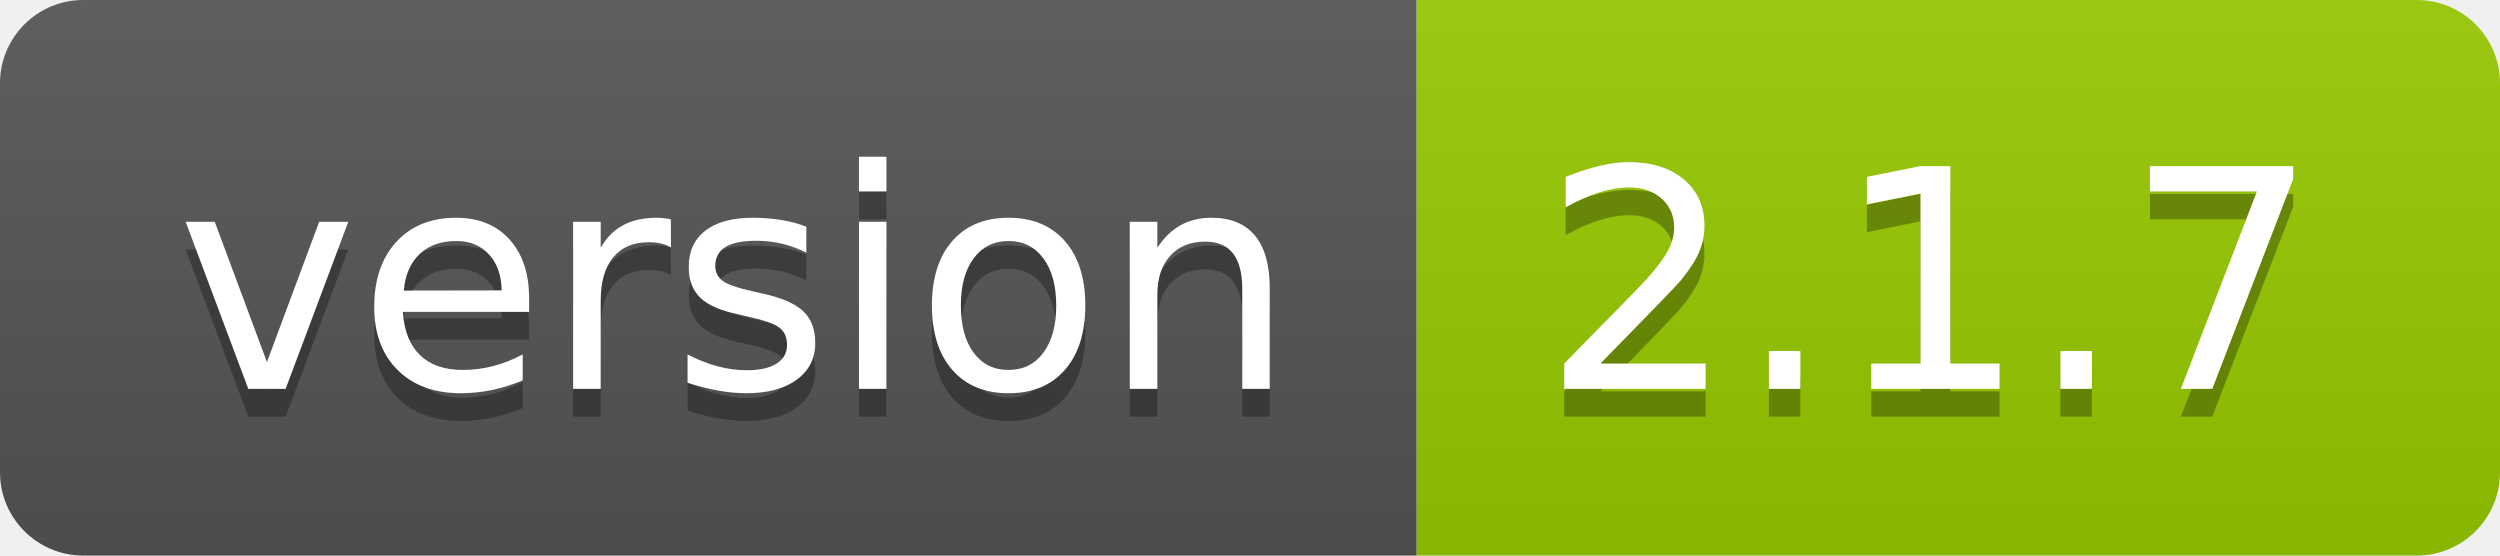
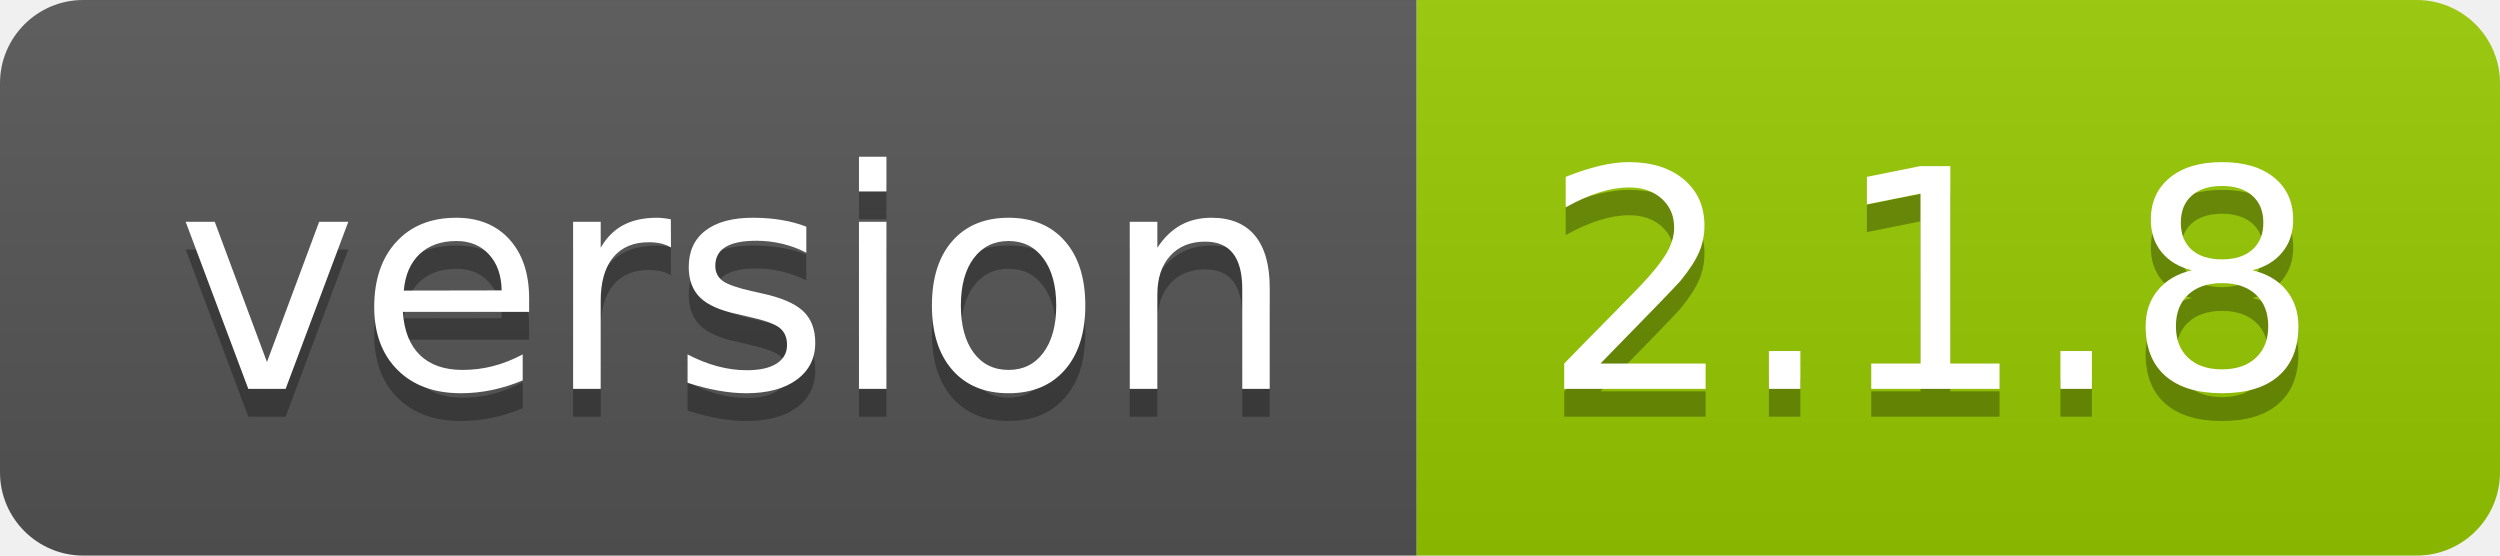
- <svg xmlns="http://www.w3.org/2000/svg" width="90" height="20" role="img" aria-label="version: 2.1.7">
+ <svg xmlns="http://www.w3.org/2000/svg" width="90" height="20" role="img" aria-label="version: 2.1.8">
  <linearGradient id="s" x2="0" y2="100%">
    <stop offset="0" stop-color="#bbb" stop-opacity=".1" />
    <stop offset="1" stop-opacity=".1" />
  </linearGradient>
  <clipPath id="r">
    <rect width="90" height="20" rx="3" fill="#fff" />
  </clipPath>
  <g clip-path="url(#r)">
    <rect width="51" height="20" fill="#555" />
    <rect x="51" width="39" height="20" fill="#97ca00" />
    <rect width="90" height="20" fill="url(#s)" />
  </g>
  <g fill="#fff" text-anchor="middle" font-family="Verdana,Geneva,DejaVu Sans,sans-serif" text-rendering="geometricPrecision" font-size="110">
    <text aria-hidden="true" x="265" y="150" fill="#010101" fill-opacity=".3" transform="scale(.1)" textLength="410">version</text>
    <text x="265" y="140" transform="scale(.1)" fill="#fff" textLength="410">version</text>
-     <text aria-hidden="true" x="695" y="150" fill="#010101" fill-opacity=".3" transform="scale(.1)" textLength="290">2.1.7</text>
-     <text x="695" y="140" transform="scale(.1)" fill="#fff" textLength="290">2.1.7</text>
+     <text aria-hidden="true" x="695" y="150" fill="#010101" fill-opacity=".3" transform="scale(.1)" textLength="290">2.1.8</text>
+     <text x="695" y="140" transform="scale(.1)" fill="#fff" textLength="290">2.1.8</text>
  </g>
</svg>
